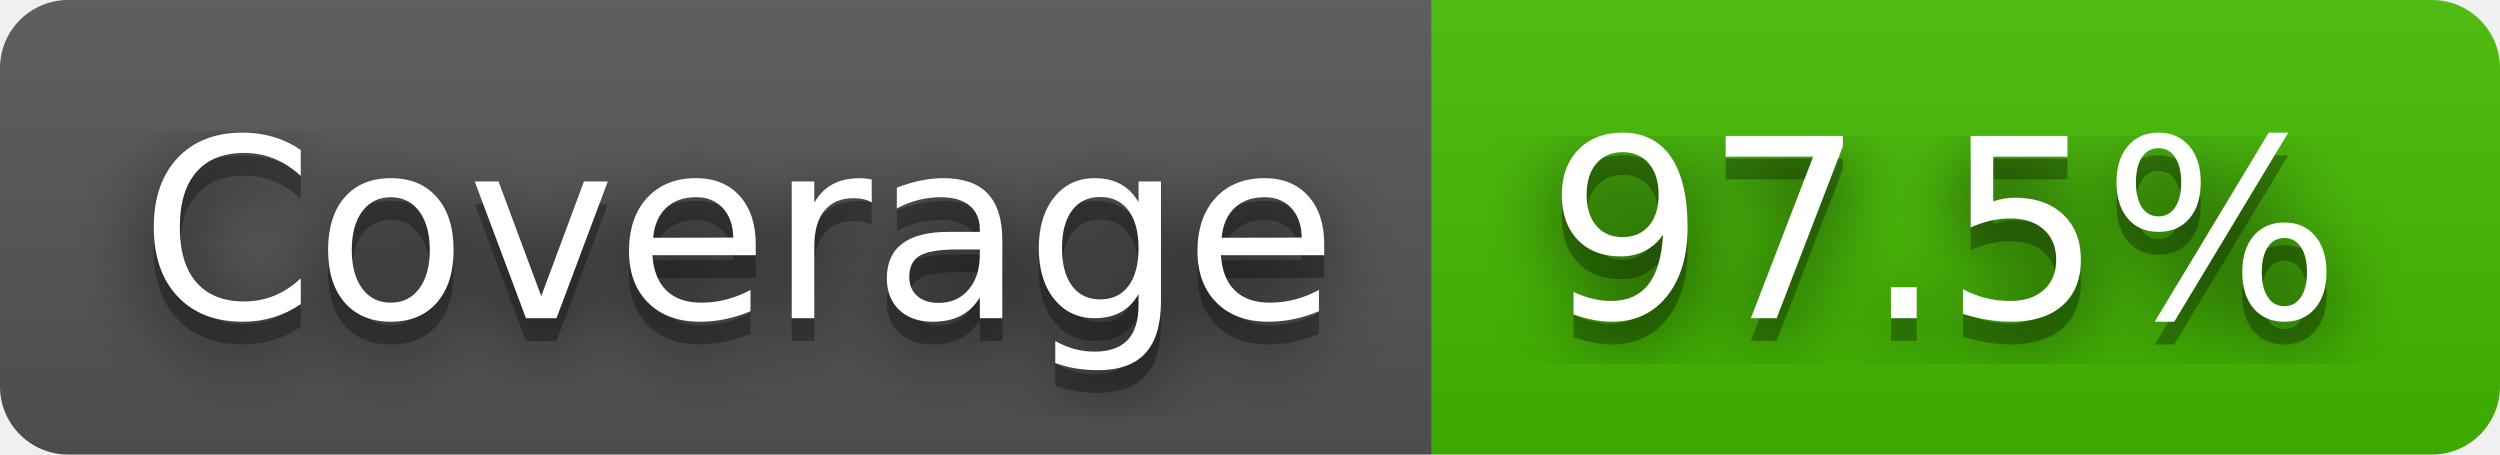
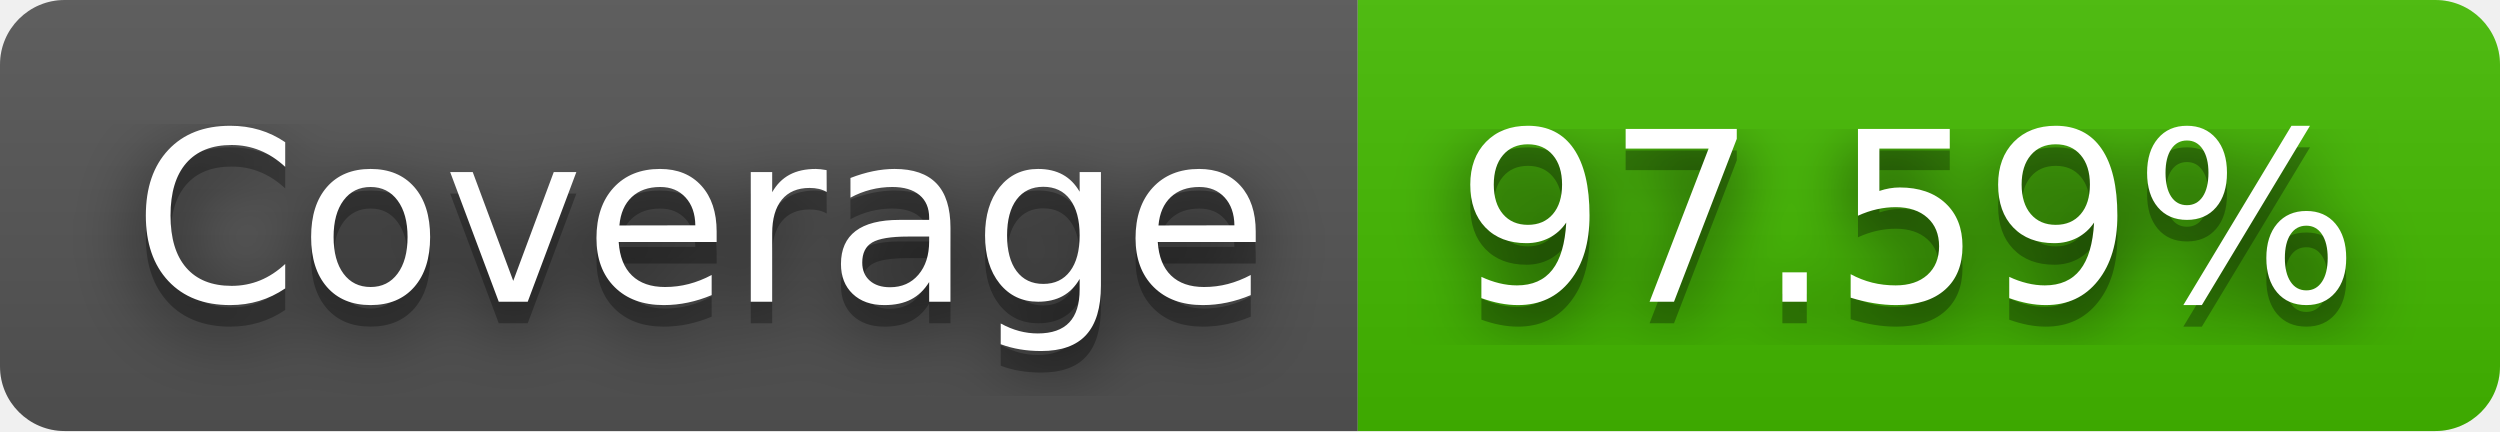
- <svg xmlns="http://www.w3.org/2000/svg" width="110" height="20" role="img" aria-label="Coverage: 97.5%">
+ <svg xmlns="http://www.w3.org/2000/svg" width="116" height="20" role="img" aria-label="Coverage: 97.59%">
  <filter id="blur">
    <feGaussianBlur stdDeviation="16" />
  </filter>
  <linearGradient id="s" x2="0" y2="100%">
    <stop offset="0" stop-color="#bbb" stop-opacity=".1" />
    <stop offset="1" stop-opacity=".1" />
  </linearGradient>
  <clipPath id="r">
-     <rect width="110" height="20" rx="3" />
+     <rect width="116" height="20" rx="3" />
  </clipPath>
  <g clip-path="url(#r)">
    <rect width="63" height="20" fill="#555" />
-     <rect x="63" width="47" height="20" fill="#4b0" />
-     <rect width="110" height="20" fill="url(#s)" />
+     <rect x="63" width="53" height="20" fill="#4b0" />
+     <rect width="116" height="20" fill="url(#s)" />
  </g>
  <g fill="#fff" text-anchor="middle" font-family="Verdana,Geneva,DejaVu Sans,sans-serif" text-rendering="geometricPrecision" font-size="110">
    <g transform="scale(.1)">
      <g aria-hidden="true" fill="#010101">
        <text x="325" y="150" fill-opacity=".8" filter="url(#blur)" textLength="530">Coverage</text>
        <text x="325" y="150" fill-opacity=".3" textLength="530">Coverage</text>
      </g>
      <text x="325" y="140" textLength="530">Coverage</text>
    </g>
    <g transform="scale(.1)">
      <g aria-hidden="true" fill="#010101">
-         <text x="855" y="150" fill-opacity=".8" filter="url(#blur)" textLength="370">97.5%</text>
-         <text x="855" y="150" fill-opacity=".3" textLength="370">97.5%</text>
+         <text x="885" y="150" fill-opacity=".8" filter="url(#blur)" textLength="430">97.59%</text>
+         <text x="885" y="150" fill-opacity=".3" textLength="430">97.59%</text>
      </g>
-       <text x="855" y="140" textLength="370">97.5%</text>
+       <text x="885" y="140" textLength="430">97.59%</text>
    </g>
  </g>
</svg>
